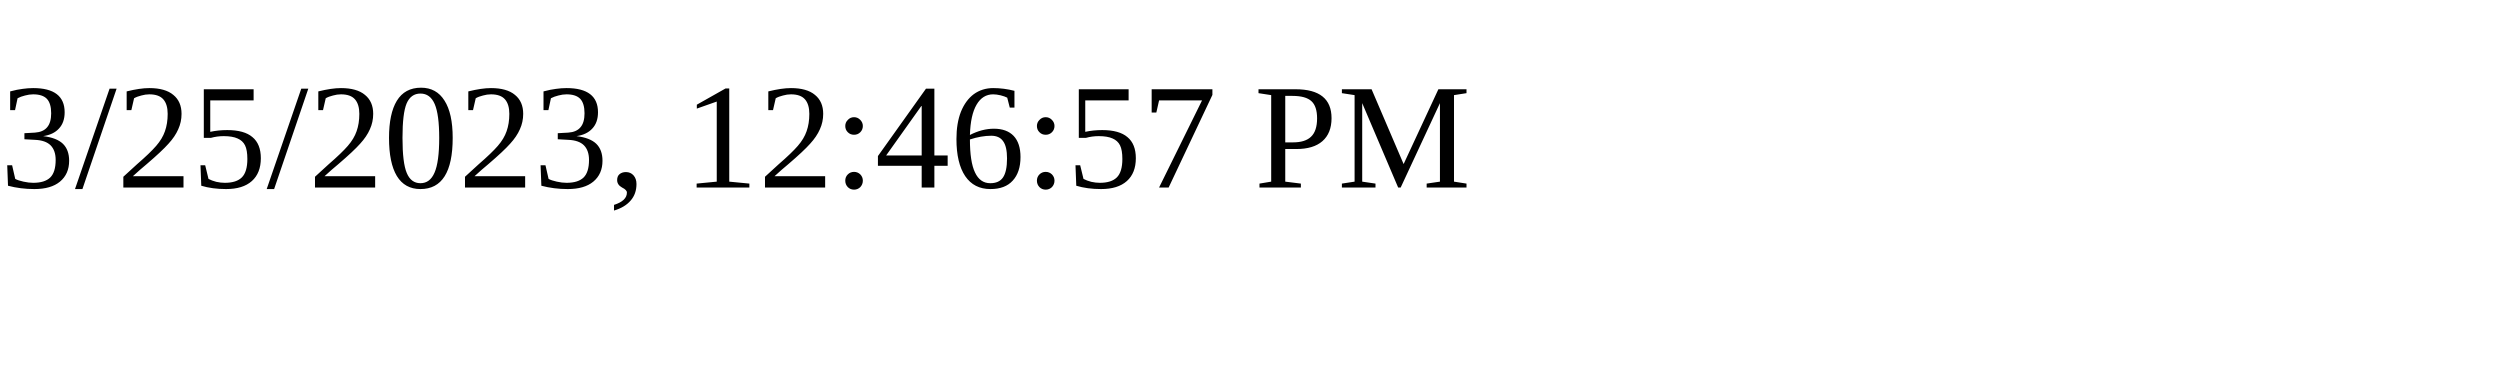
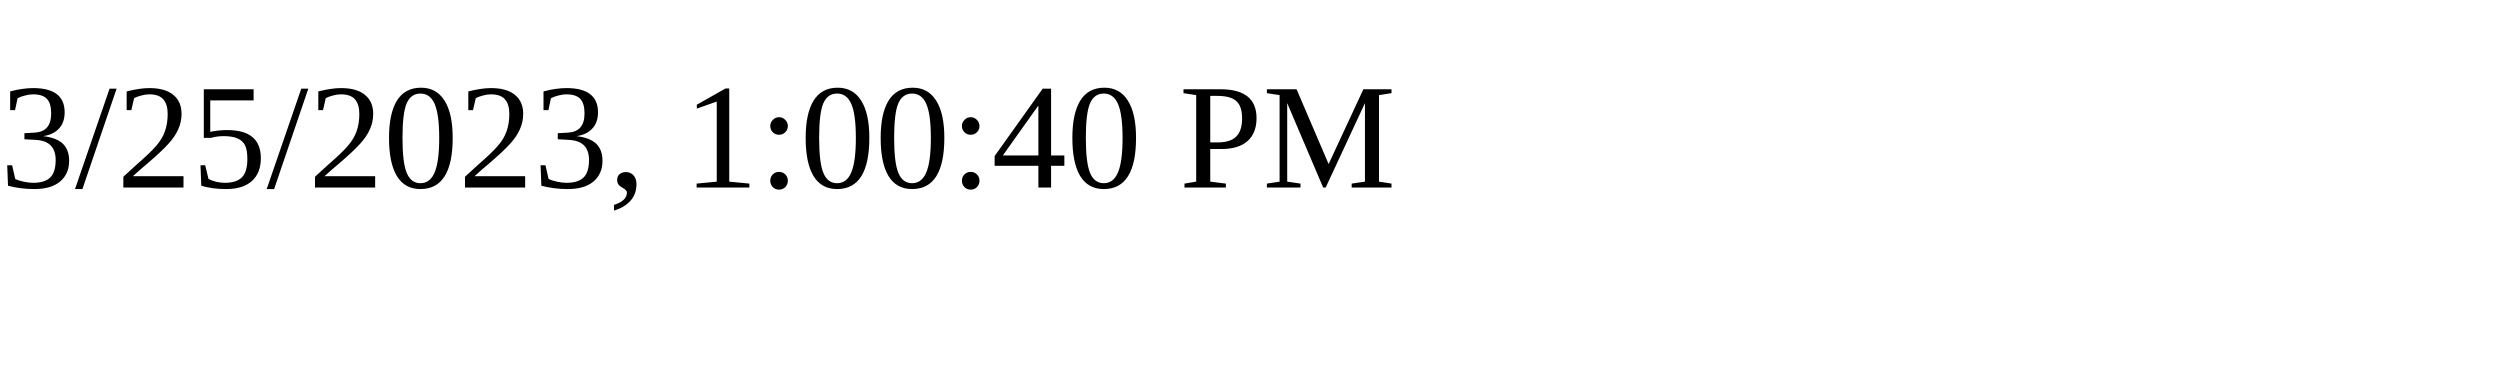
<svg xmlns="http://www.w3.org/2000/svg" height="30" width="200">
-   <text x="0" y="15">3/25/2023, 12:46:57 PM</text>
+   <text x="0" y="15">3/25/2023, 1:00:40 PM</text>
</svg>
